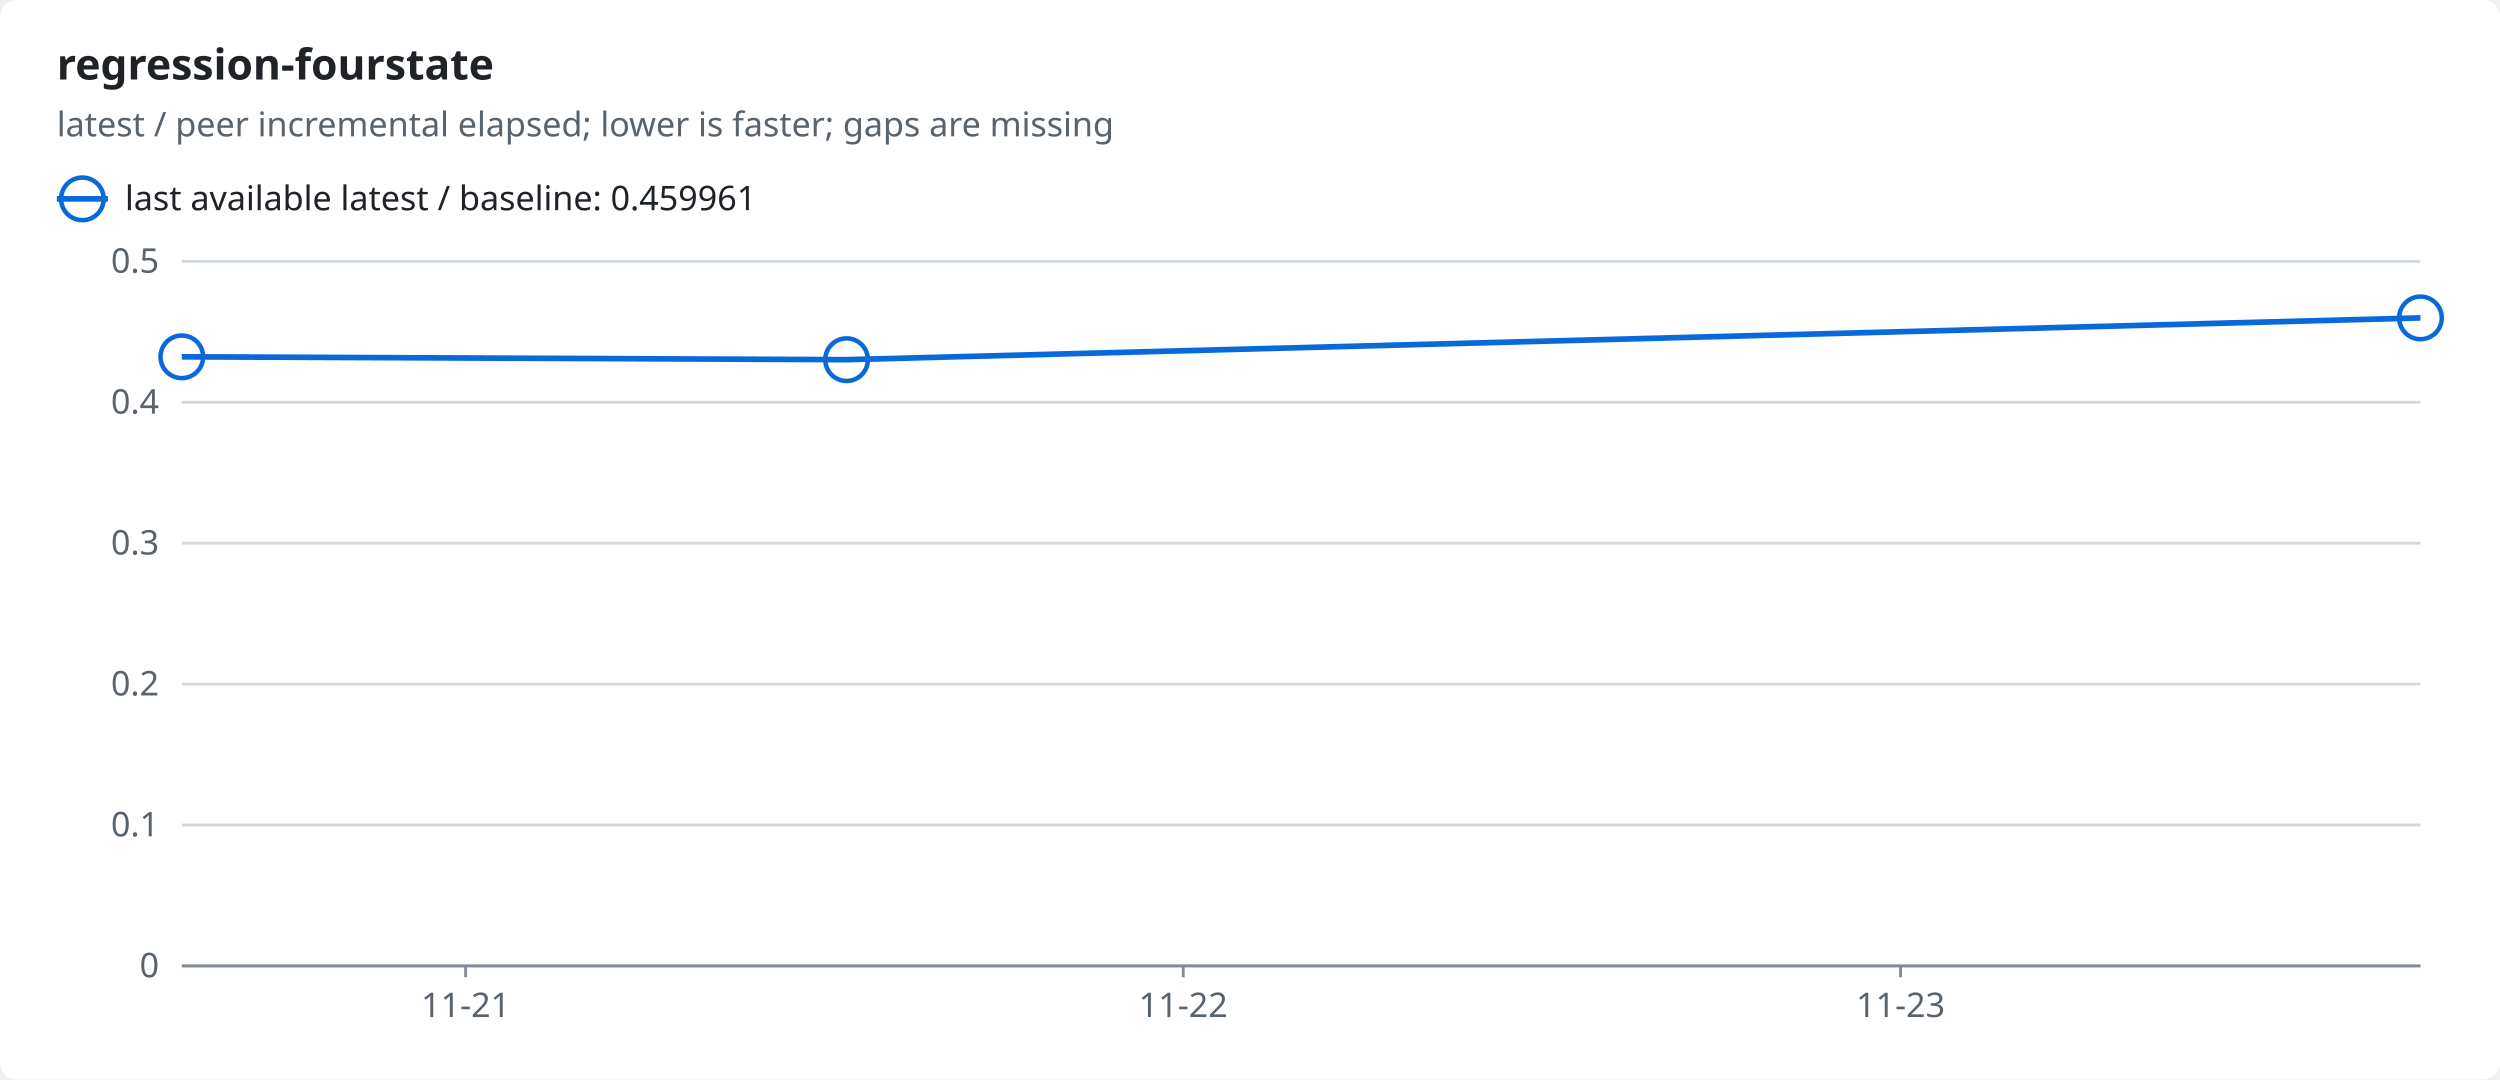
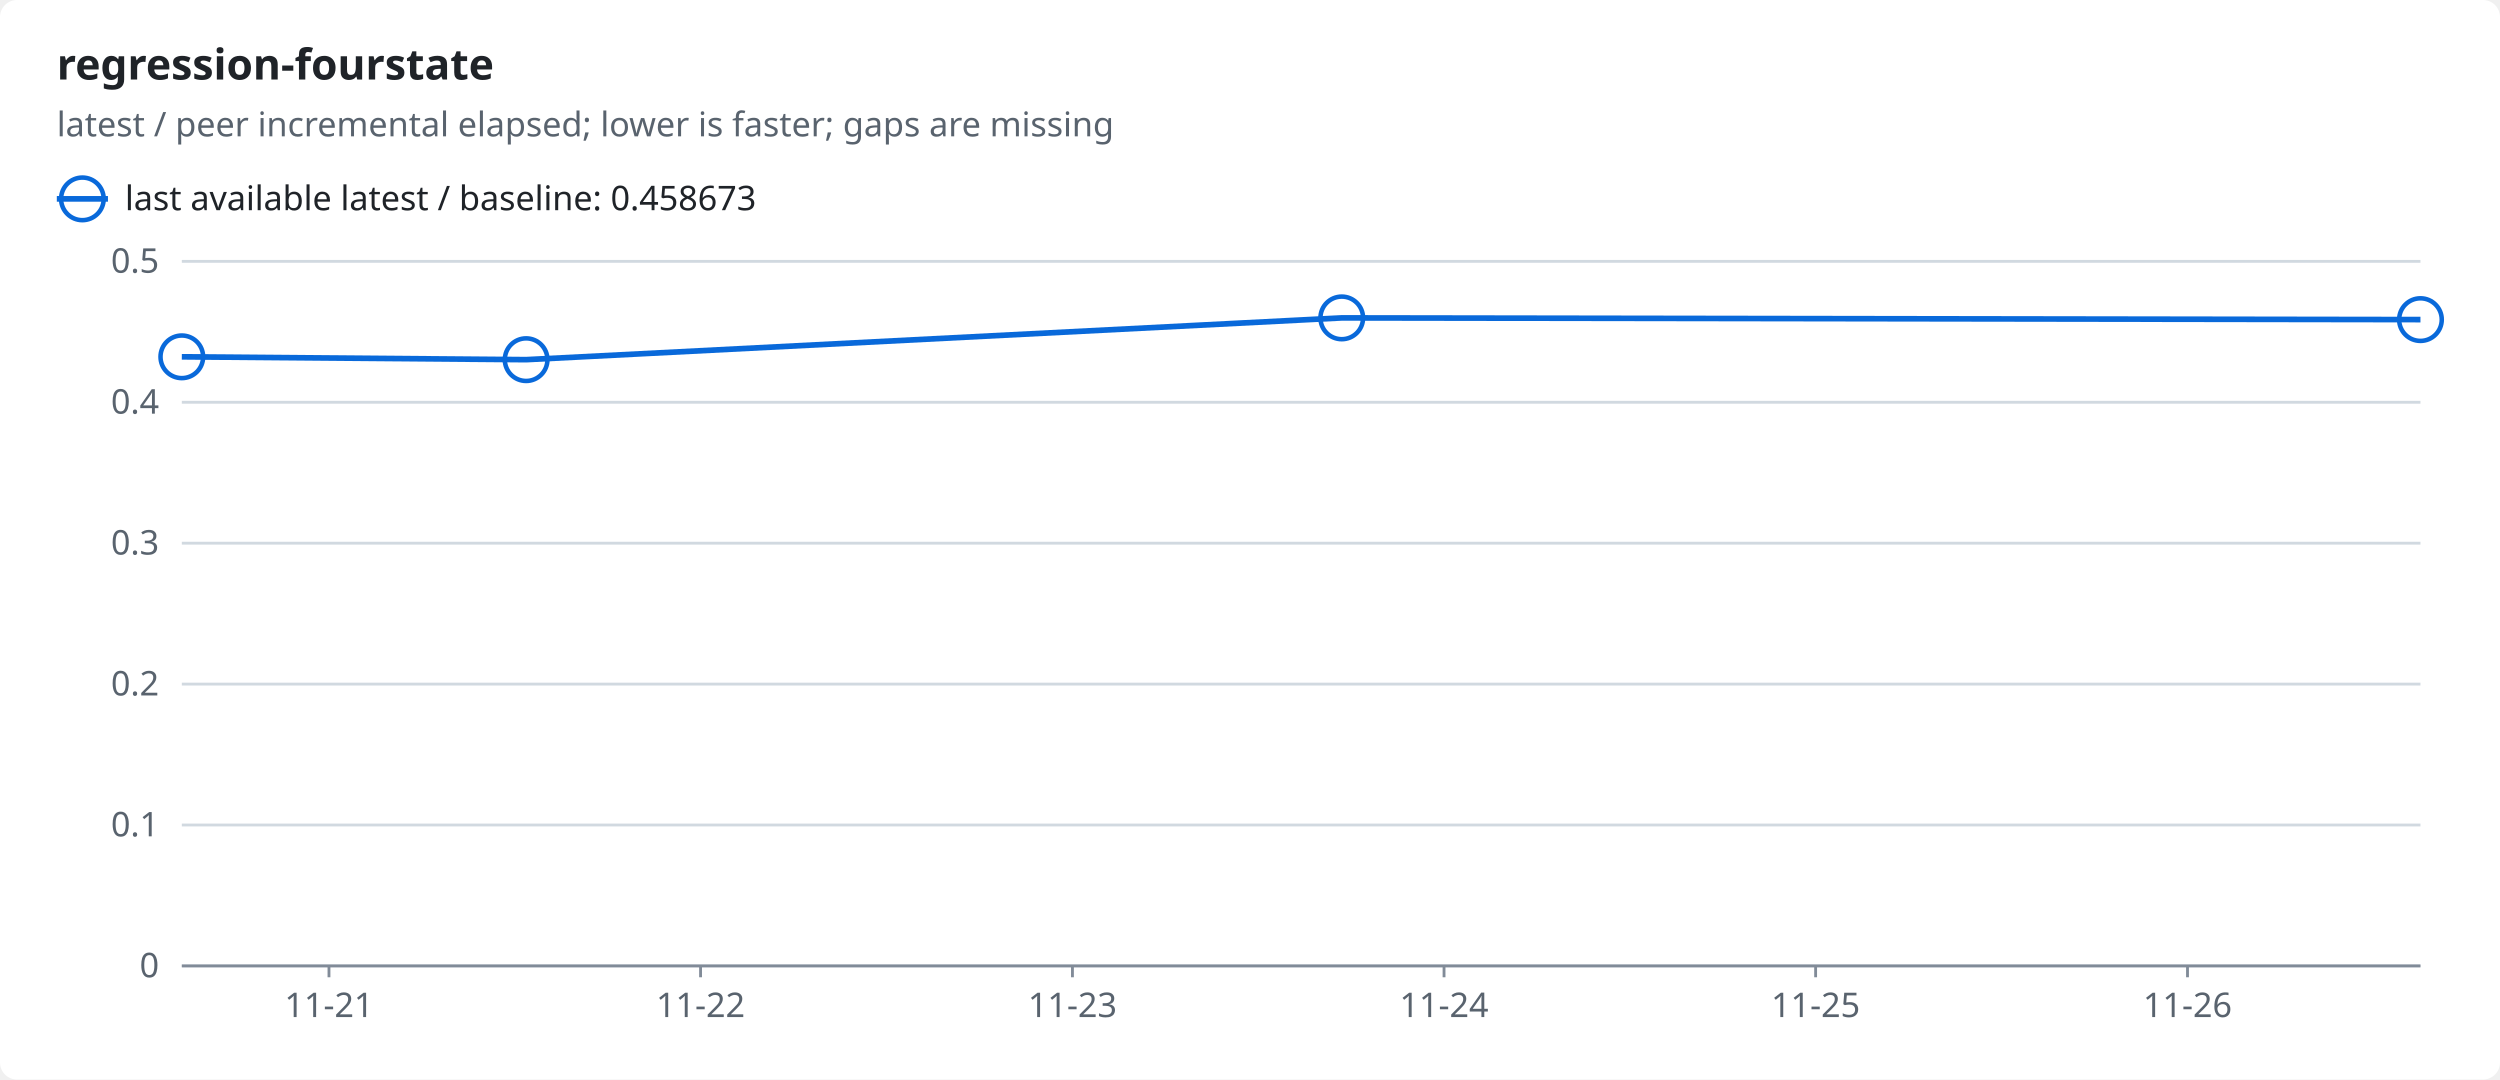
<svg xmlns="http://www.w3.org/2000/svg" width="880" height="380" viewBox="0 0 880 380" role="img">
  <style>text{font-family:-apple-system,BlinkMacSystemFont,"Segoe UI","Noto Sans",Helvetica,Arial,sans-serif;font-size:12px;fill:#1f2328;stroke:none}.bg{fill:#ffffff}.muted{fill:#59636e}.title{font-size:15px;font-weight:600}.grid{stroke:#d1d9e0;stroke-width:1}.axis{stroke:#818b98;stroke-width:1}.line{fill:none;stroke-width:2}.dashed{stroke-dasharray:5 4}.c-ratio{stroke:#0969da;fill:#0969da}.line{fill:none}.mk{fill:none;stroke-width:1.6}@media (prefers-color-scheme:dark){text{fill:#f0f6fc}.bg{fill:#0d1117}.muted{fill:#9198a1}.grid{stroke:#3d444d}.axis{stroke:#656c76}.c-ratio{stroke:#4493f8;fill:#4493f8}.line{fill:none}.mk{fill:none;stroke-width:1.6}}</style>
  <rect class="bg" width="880" height="380" rx="6" />
  <text x="20.0" y="28.0" class="title" text-anchor="start">regression-fourstate</text>
  <text x="20.0" y="48.0" class="muted" text-anchor="start">latest / peer incremental elapsed; lower is faster; gaps are missing</text>
  <line class="line c-ratio" x1="20" x2="38" y1="70" y2="70" />
  <circle class="mk c-ratio" cx="29.0" cy="70.0" r="7.5" />
-   <text x="44.0" y="74.0" text-anchor="start">last available latest / baseline: 0.459961</text>
+   <text x="44.0" y="74.0" text-anchor="start">last available latest / baseline: 0.458673</text>
  <line class="grid" x1="64" x2="852" y1="340.0" y2="340.0" />
  <text x="56.0" y="344.0" class="muted" text-anchor="end">0</text>
  <line class="grid" x1="64" x2="852" y1="290.4" y2="290.4" />
  <text x="56.0" y="294.4" class="muted" text-anchor="end">0.1</text>
  <line class="grid" x1="64" x2="852" y1="240.8" y2="240.8" />
  <text x="56.0" y="244.8" class="muted" text-anchor="end">0.2</text>
  <line class="grid" x1="64" x2="852" y1="191.2" y2="191.2" />
  <text x="56.0" y="195.2" class="muted" text-anchor="end">0.3</text>
  <line class="grid" x1="64" x2="852" y1="141.6" y2="141.6" />
  <text x="56.0" y="145.6" class="muted" text-anchor="end">0.4</text>
  <line class="grid" x1="64" x2="852" y1="92.0" y2="92.0" />
  <text x="56.0" y="96.0" class="muted" text-anchor="end">0.5</text>
  <line class="axis" x1="64" x2="852" y1="340" y2="340" />
-   <line class="axis" x1="163.9" x2="163.9" y1="340" y2="344" />
-   <text x="163.9" y="358.0" class="muted" text-anchor="middle">11-21</text>
-   <line class="axis" x1="416.5" x2="416.5" y1="340" y2="344" />
-   <text x="416.5" y="358.0" class="muted" text-anchor="middle">11-22</text>
-   <line class="axis" x1="669.0" x2="669.0" y1="340" y2="344" />
-   <text x="669.0" y="358.0" class="muted" text-anchor="middle">11-23</text>
-   <polyline class="line c-ratio" points="64.0,125.6 298.0,126.6 852.0,111.9" />
+   <line class="axis" x1="115.8" x2="115.8" y1="340" y2="344" />
+   <text x="115.8" y="358.0" class="muted" text-anchor="middle">11-21</text>
+   <line class="axis" x1="246.6" x2="246.6" y1="340" y2="344" />
+   <text x="246.6" y="358.0" class="muted" text-anchor="middle">11-22</text>
+   <line class="axis" x1="377.5" x2="377.5" y1="340" y2="344" />
+   <text x="377.5" y="358.0" class="muted" text-anchor="middle">11-23</text>
+   <line class="axis" x1="508.3" x2="508.3" y1="340" y2="344" />
+   <text x="508.3" y="358.0" class="muted" text-anchor="middle">11-24</text>
+   <line class="axis" x1="639.1" x2="639.1" y1="340" y2="344" />
+   <text x="639.1" y="358.0" class="muted" text-anchor="middle">11-25</text>
+   <line class="axis" x1="770.0" x2="770.0" y1="340" y2="344" />
+   <text x="770.0" y="358.0" class="muted" text-anchor="middle">11-26</text>
+   <polyline class="line c-ratio" points="64.0,125.6 185.2,126.6 472.3,111.9 852.0,112.5" />
  <circle class="mk c-ratio" cx="64.0" cy="125.6" r="7.5" />
-   <circle class="mk c-ratio" cx="298.0" cy="126.6" r="7.5" />
-   <circle class="mk c-ratio" cx="852.0" cy="111.9" r="7.5" />
+   <circle class="mk c-ratio" cx="185.2" cy="126.6" r="7.5" />
+   <circle class="mk c-ratio" cx="472.3" cy="111.9" r="7.5" />
+   <circle class="mk c-ratio" cx="852.0" cy="112.5" r="7.5" />
</svg>
